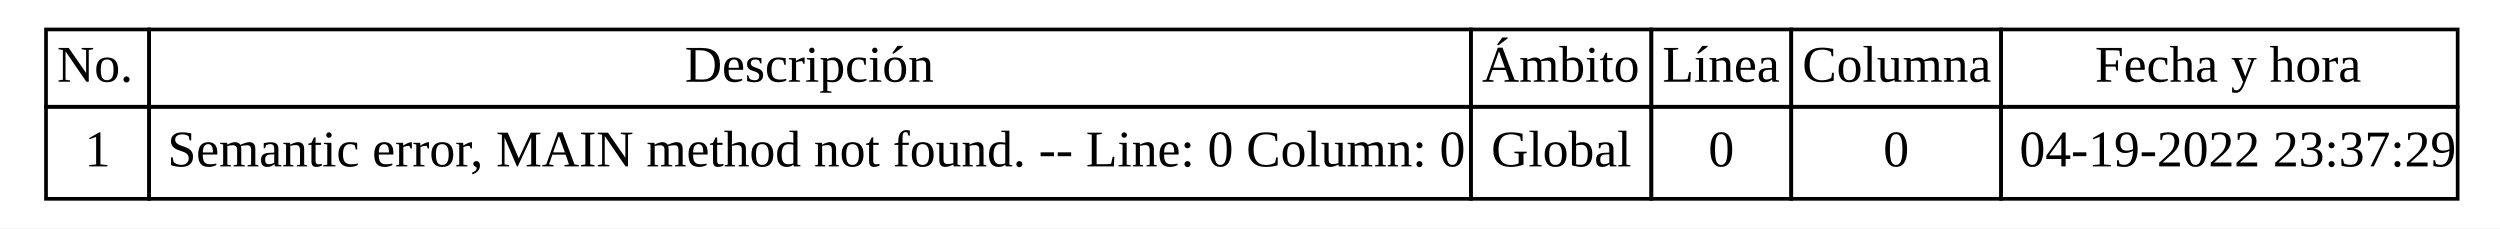
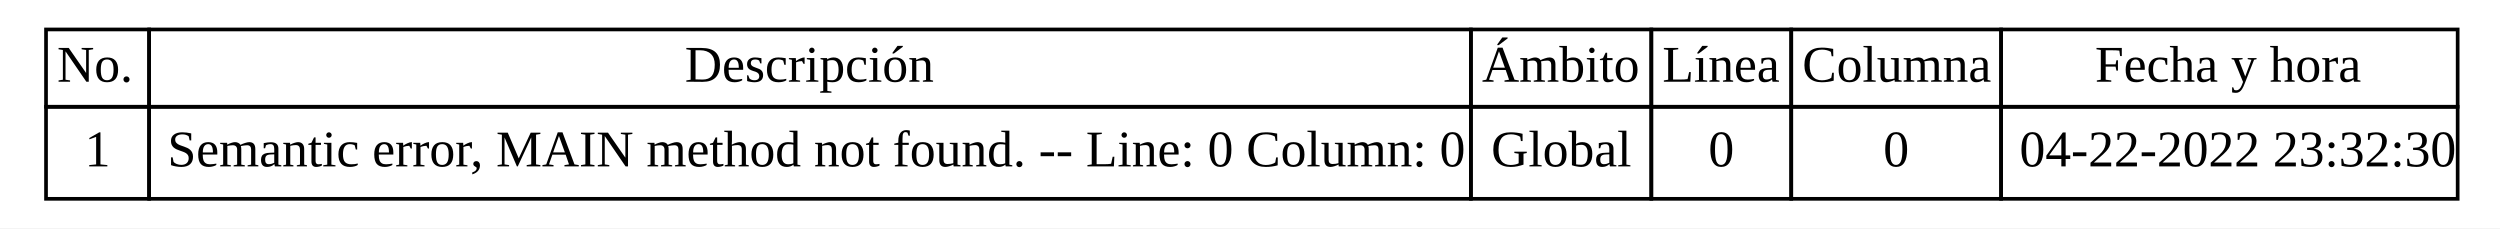
<svg xmlns="http://www.w3.org/2000/svg" width="679pt" height="62pt" viewBox="0.00 0.00 679.00 62.00">
  <g id="graph0" class="graph" transform="scale(1 1) rotate(0) translate(4 58)">
    <polygon fill="white" stroke="transparent" points="-4,4 -4,-58 675,-58 675,4 -4,4" />
    <g id="node1" class="node">
      <polygon fill="none" stroke="black" points="8.5,-29 8.5,-50 36.5,-50 36.5,-29 8.5,-29" />
      <text text-anchor="start" x="11.5" y="-35.8" font-family="Times New Roman,serif" font-size="14.00">No.</text>
      <polygon fill="none" stroke="black" points="36.5,-29 36.5,-50 395.5,-50 395.5,-29 36.5,-29" />
      <text text-anchor="start" x="182" y="-35.8" font-family="Times New Roman,serif" font-size="14.00">Descripción</text>
      <polygon fill="none" stroke="black" points="395.5,-29 395.5,-50 444.5,-50 444.5,-29 395.5,-29" />
      <text text-anchor="start" x="398.5" y="-35.8" font-family="Times New Roman,serif" font-size="14.00">Ámbito</text>
      <polygon fill="none" stroke="black" points="444.5,-29 444.5,-50 482.5,-50 482.5,-29 444.5,-29" />
      <text text-anchor="start" x="447.5" y="-35.8" font-family="Times New Roman,serif" font-size="14.00">Línea</text>
      <polygon fill="none" stroke="black" points="482.5,-29 482.5,-50 539.5,-50 539.5,-29 482.5,-29" />
      <text text-anchor="start" x="485.5" y="-35.8" font-family="Times New Roman,serif" font-size="14.00">Columna</text>
      <polygon fill="none" stroke="black" points="539.5,-29 539.5,-50 663.5,-50 663.5,-29 539.5,-29" />
      <text text-anchor="start" x="565" y="-35.8" font-family="Times New Roman,serif" font-size="14.00">Fecha y hora</text>
      <polygon fill="none" stroke="black" points="8.5,-4 8.5,-29 36.5,-29 36.5,-4 8.5,-4" />
      <text text-anchor="start" x="19" y="-12.8" font-family="Times New Roman,serif" font-size="14.00">1</text>
      <polygon fill="none" stroke="black" points="36.5,-4 36.5,-29 395.5,-29 395.5,-4 36.5,-4" />
      <text text-anchor="start" x="41.5" y="-12.8" font-family="Times New Roman,serif" font-size="14.00">Semantic error, MAIN method not found. -- Line: 0 Column: 0</text>
      <polygon fill="none" stroke="black" points="395.5,-4 395.5,-29 444.5,-29 444.5,-4 395.5,-4" />
      <text text-anchor="start" x="401" y="-12.8" font-family="Times New Roman,serif" font-size="14.00">Global</text>
      <polygon fill="none" stroke="black" points="444.5,-4 444.5,-29 482.5,-29 482.5,-4 444.5,-4" />
      <text text-anchor="start" x="460" y="-12.8" font-family="Times New Roman,serif" font-size="14.00">0</text>
      <polygon fill="none" stroke="black" points="482.5,-4 482.5,-29 539.5,-29 539.5,-4 482.5,-4" />
      <text text-anchor="start" x="507.5" y="-12.8" font-family="Times New Roman,serif" font-size="14.00">0</text>
      <polygon fill="none" stroke="black" points="539.5,-4 539.5,-29 663.5,-29 663.5,-4 539.5,-4" />
-       <text text-anchor="start" x="544.5" y="-12.8" font-family="Times New Roman,serif" font-size="14.00">04-19-2022 23:37:29</text>
+       <text text-anchor="start" x="544.5" y="-12.8" font-family="Times New Roman,serif" font-size="14.00">04-22-2022 23:32:30</text>
    </g>
  </g>
</svg>
